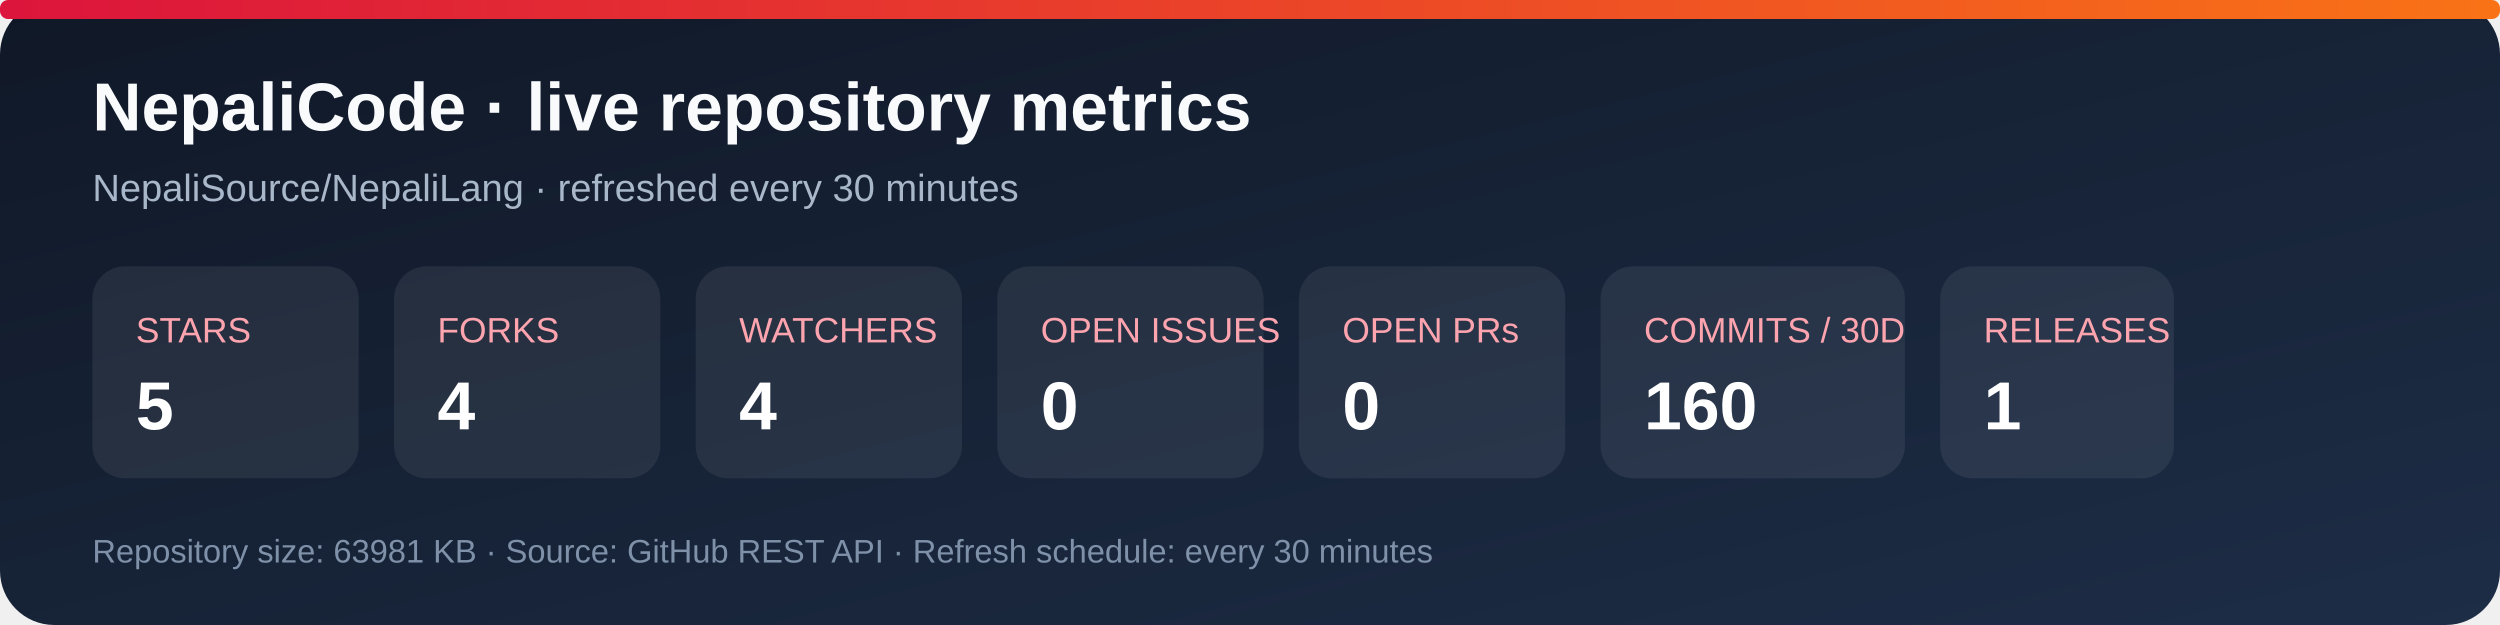
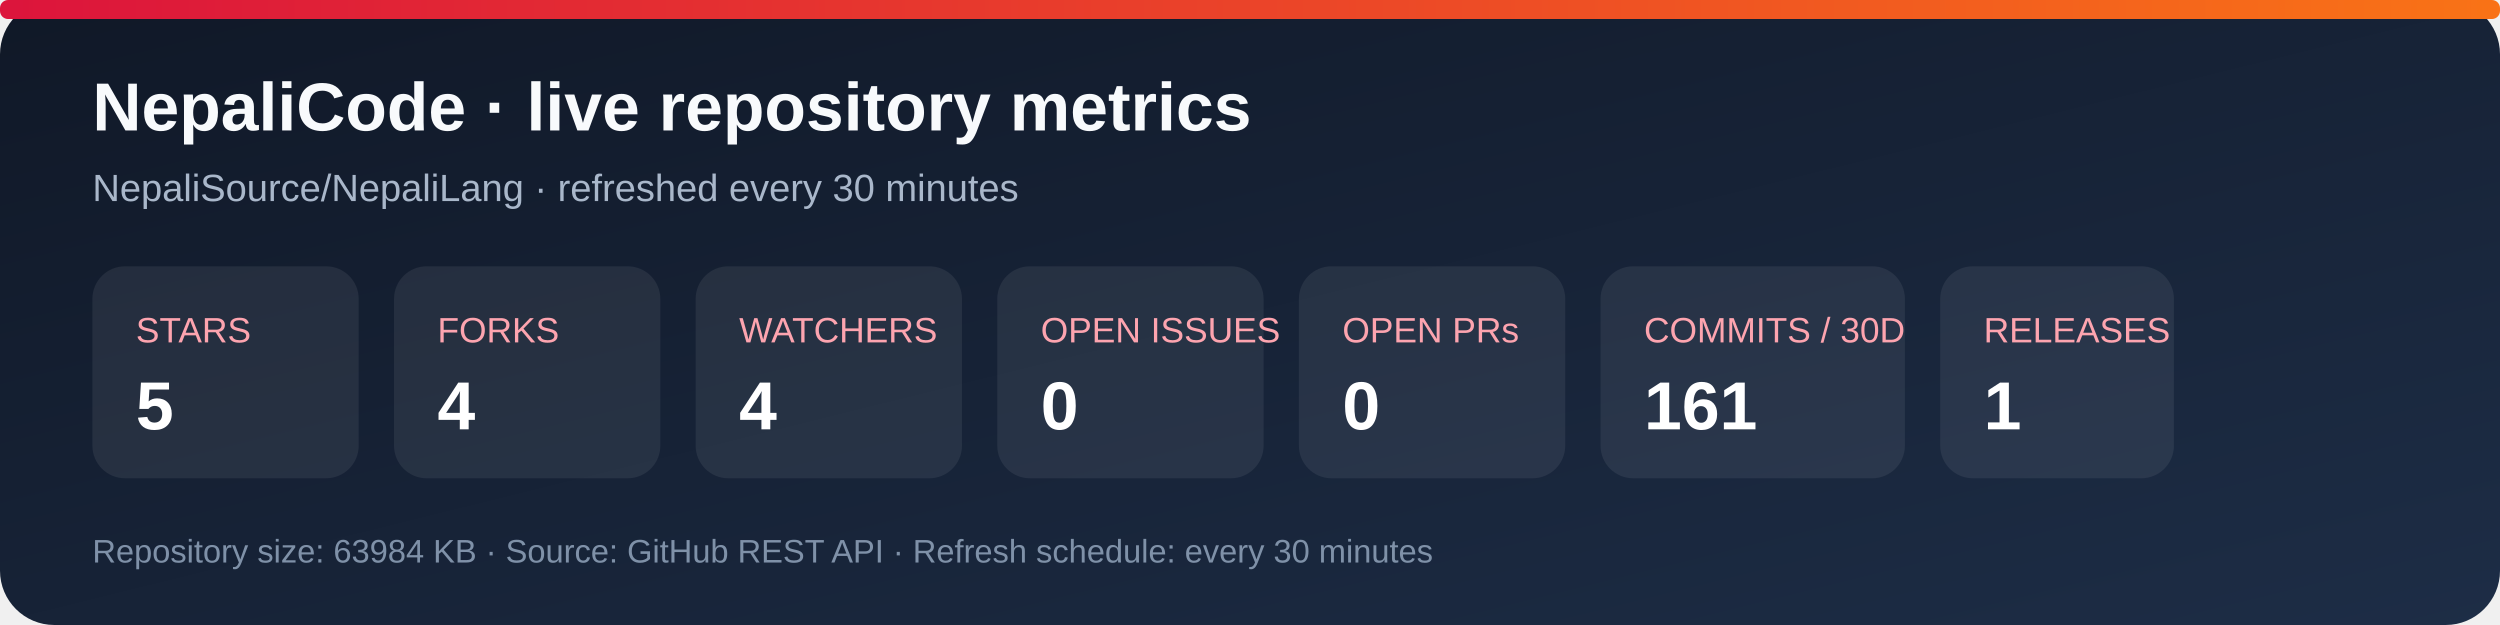
<svg xmlns="http://www.w3.org/2000/svg" width="920" height="230" viewBox="0 0 920 230" role="img" aria-labelledby="title desc">
  <defs>
    <linearGradient id="bg" x1="0" y1="0" x2="1" y2="1">
      <stop stop-color="#101827" />
      <stop offset="1" stop-color="#1d2d46" />
    </linearGradient>
    <linearGradient id="accent" x1="0" y1="0" x2="1" y2="0">
      <stop stop-color="#dc143c" />
      <stop offset="1" stop-color="#f97316" />
    </linearGradient>
  </defs>
  <rect width="920" height="230" rx="20" fill="url(#bg)" />
  <rect x="0" y="0" width="920" height="7" rx="3" fill="url(#accent)" />
  <text x="34" y="48" fill="#f8fafc" font-family="Arial, sans-serif" font-size="25" font-weight="700">NepaliCode · live repository metrics</text>
  <text x="34" y="74" fill="#a9b7ca" font-family="Arial, sans-serif" font-size="14">NepaliSource/NepaliLang · refreshed every 30 minutes</text>
  <g font-family="Arial, sans-serif">
    <rect x="34" y="98" width="98" height="78" rx="12" fill="#ffffff12" />
    <text x="50" y="126" fill="#fda4af" font-size="13">STARS</text>
    <text x="50" y="158" fill="#fff" font-size="25" font-weight="700">5</text>
    <rect x="145" y="98" width="98" height="78" rx="12" fill="#ffffff12" />
    <text x="161" y="126" fill="#fda4af" font-size="13">FORKS</text>
    <text x="161" y="158" fill="#fff" font-size="25" font-weight="700">4</text>
    <rect x="256" y="98" width="98" height="78" rx="12" fill="#ffffff12" />
    <text x="272" y="126" fill="#fda4af" font-size="13">WATCHERS</text>
    <text x="272" y="158" fill="#fff" font-size="25" font-weight="700">4</text>
    <rect x="367" y="98" width="98" height="78" rx="12" fill="#ffffff12" />
    <text x="383" y="126" fill="#fda4af" font-size="13">OPEN ISSUES</text>
    <text x="383" y="158" fill="#fff" font-size="25" font-weight="700">0</text>
    <rect x="478" y="98" width="98" height="78" rx="12" fill="#ffffff12" />
    <text x="494" y="126" fill="#fda4af" font-size="13">OPEN PRs</text>
    <text x="494" y="158" fill="#fff" font-size="25" font-weight="700">0</text>
    <rect x="589" y="98" width="112" height="78" rx="12" fill="#ffffff12" />
    <text x="605" y="126" fill="#fda4af" font-size="13">COMMITS / 30D</text>
-     <text x="605" y="158" fill="#fff" font-size="25" font-weight="700">160</text>
+     <text x="605" y="158" fill="#fff" font-size="25" font-weight="700">161</text>
    <rect x="714" y="98" width="86" height="78" rx="12" fill="#ffffff12" />
    <text x="730" y="126" fill="#fda4af" font-size="13">RELEASES</text>
    <text x="730" y="158" fill="#fff" font-size="25" font-weight="700">1</text>
  </g>
-   <text x="34" y="207" fill="#7f91a8" font-family="Arial, sans-serif" font-size="12">Repository size: 63981 KB · Source: GitHub REST API · Refresh schedule: every 30 minutes</text>
+   <text x="34" y="207" fill="#7f91a8" font-family="Arial, sans-serif" font-size="12">Repository size: 63984 KB · Source: GitHub REST API · Refresh schedule: every 30 minutes</text>
</svg>
